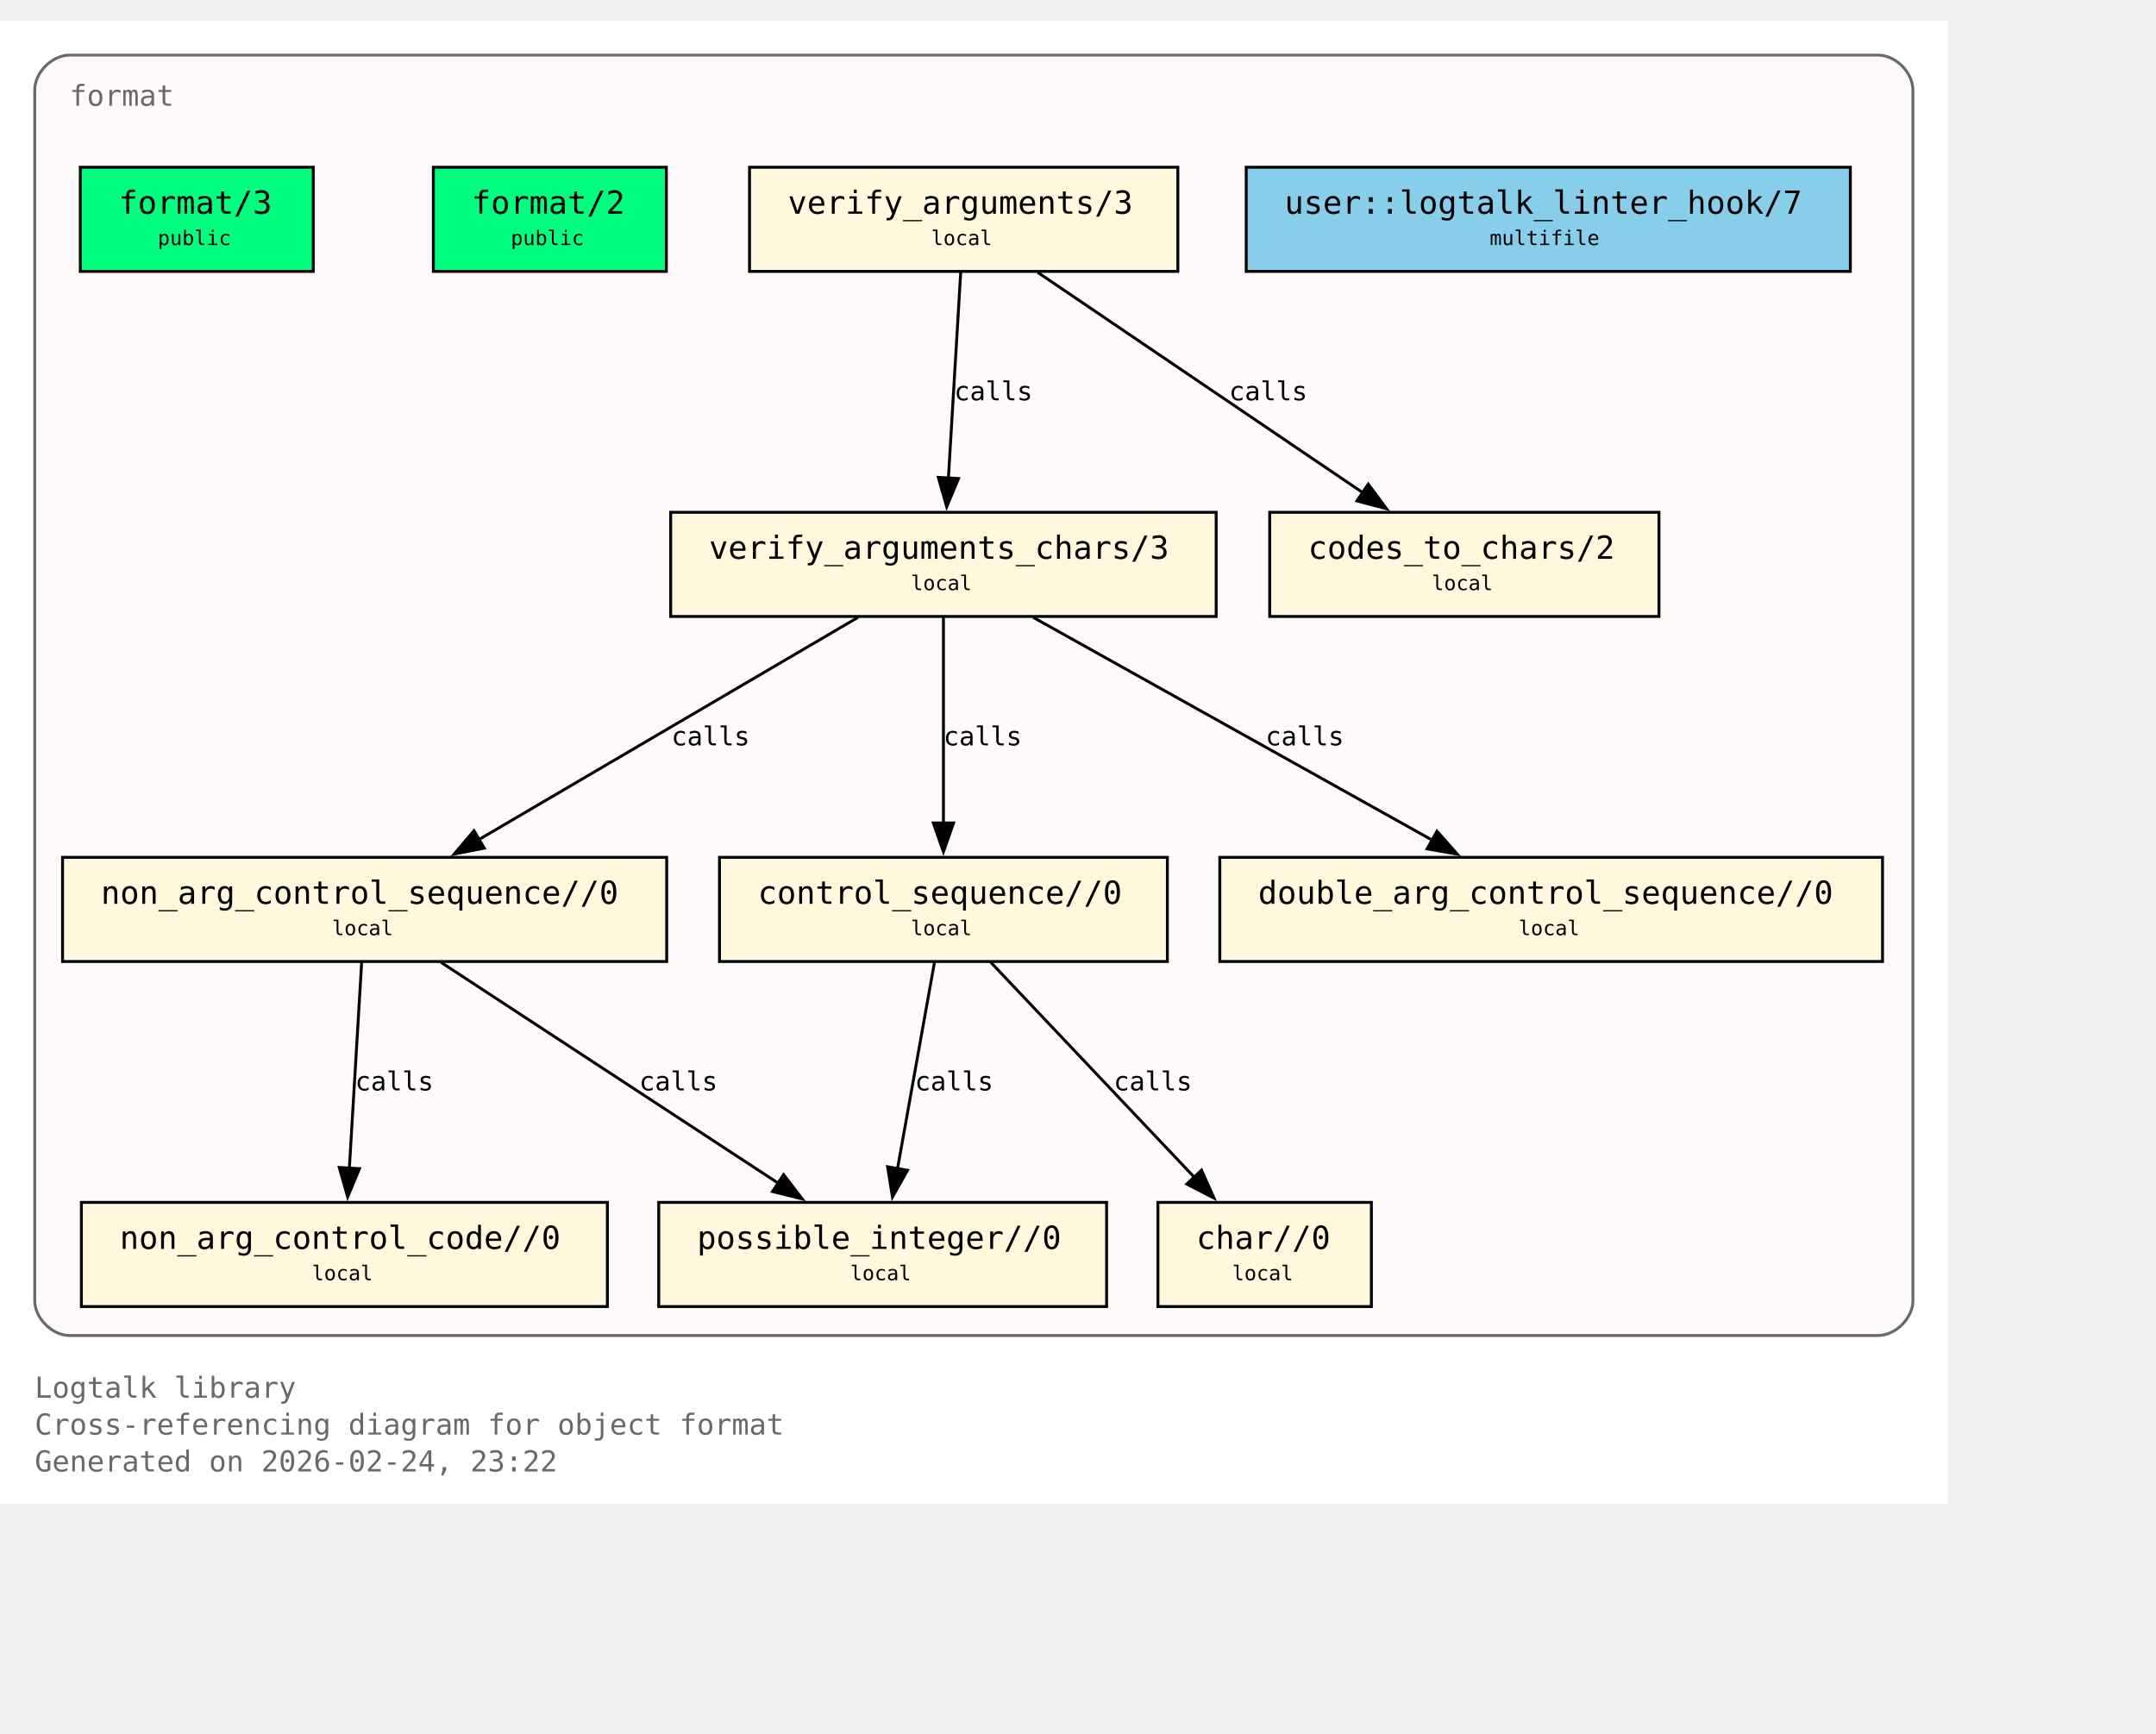
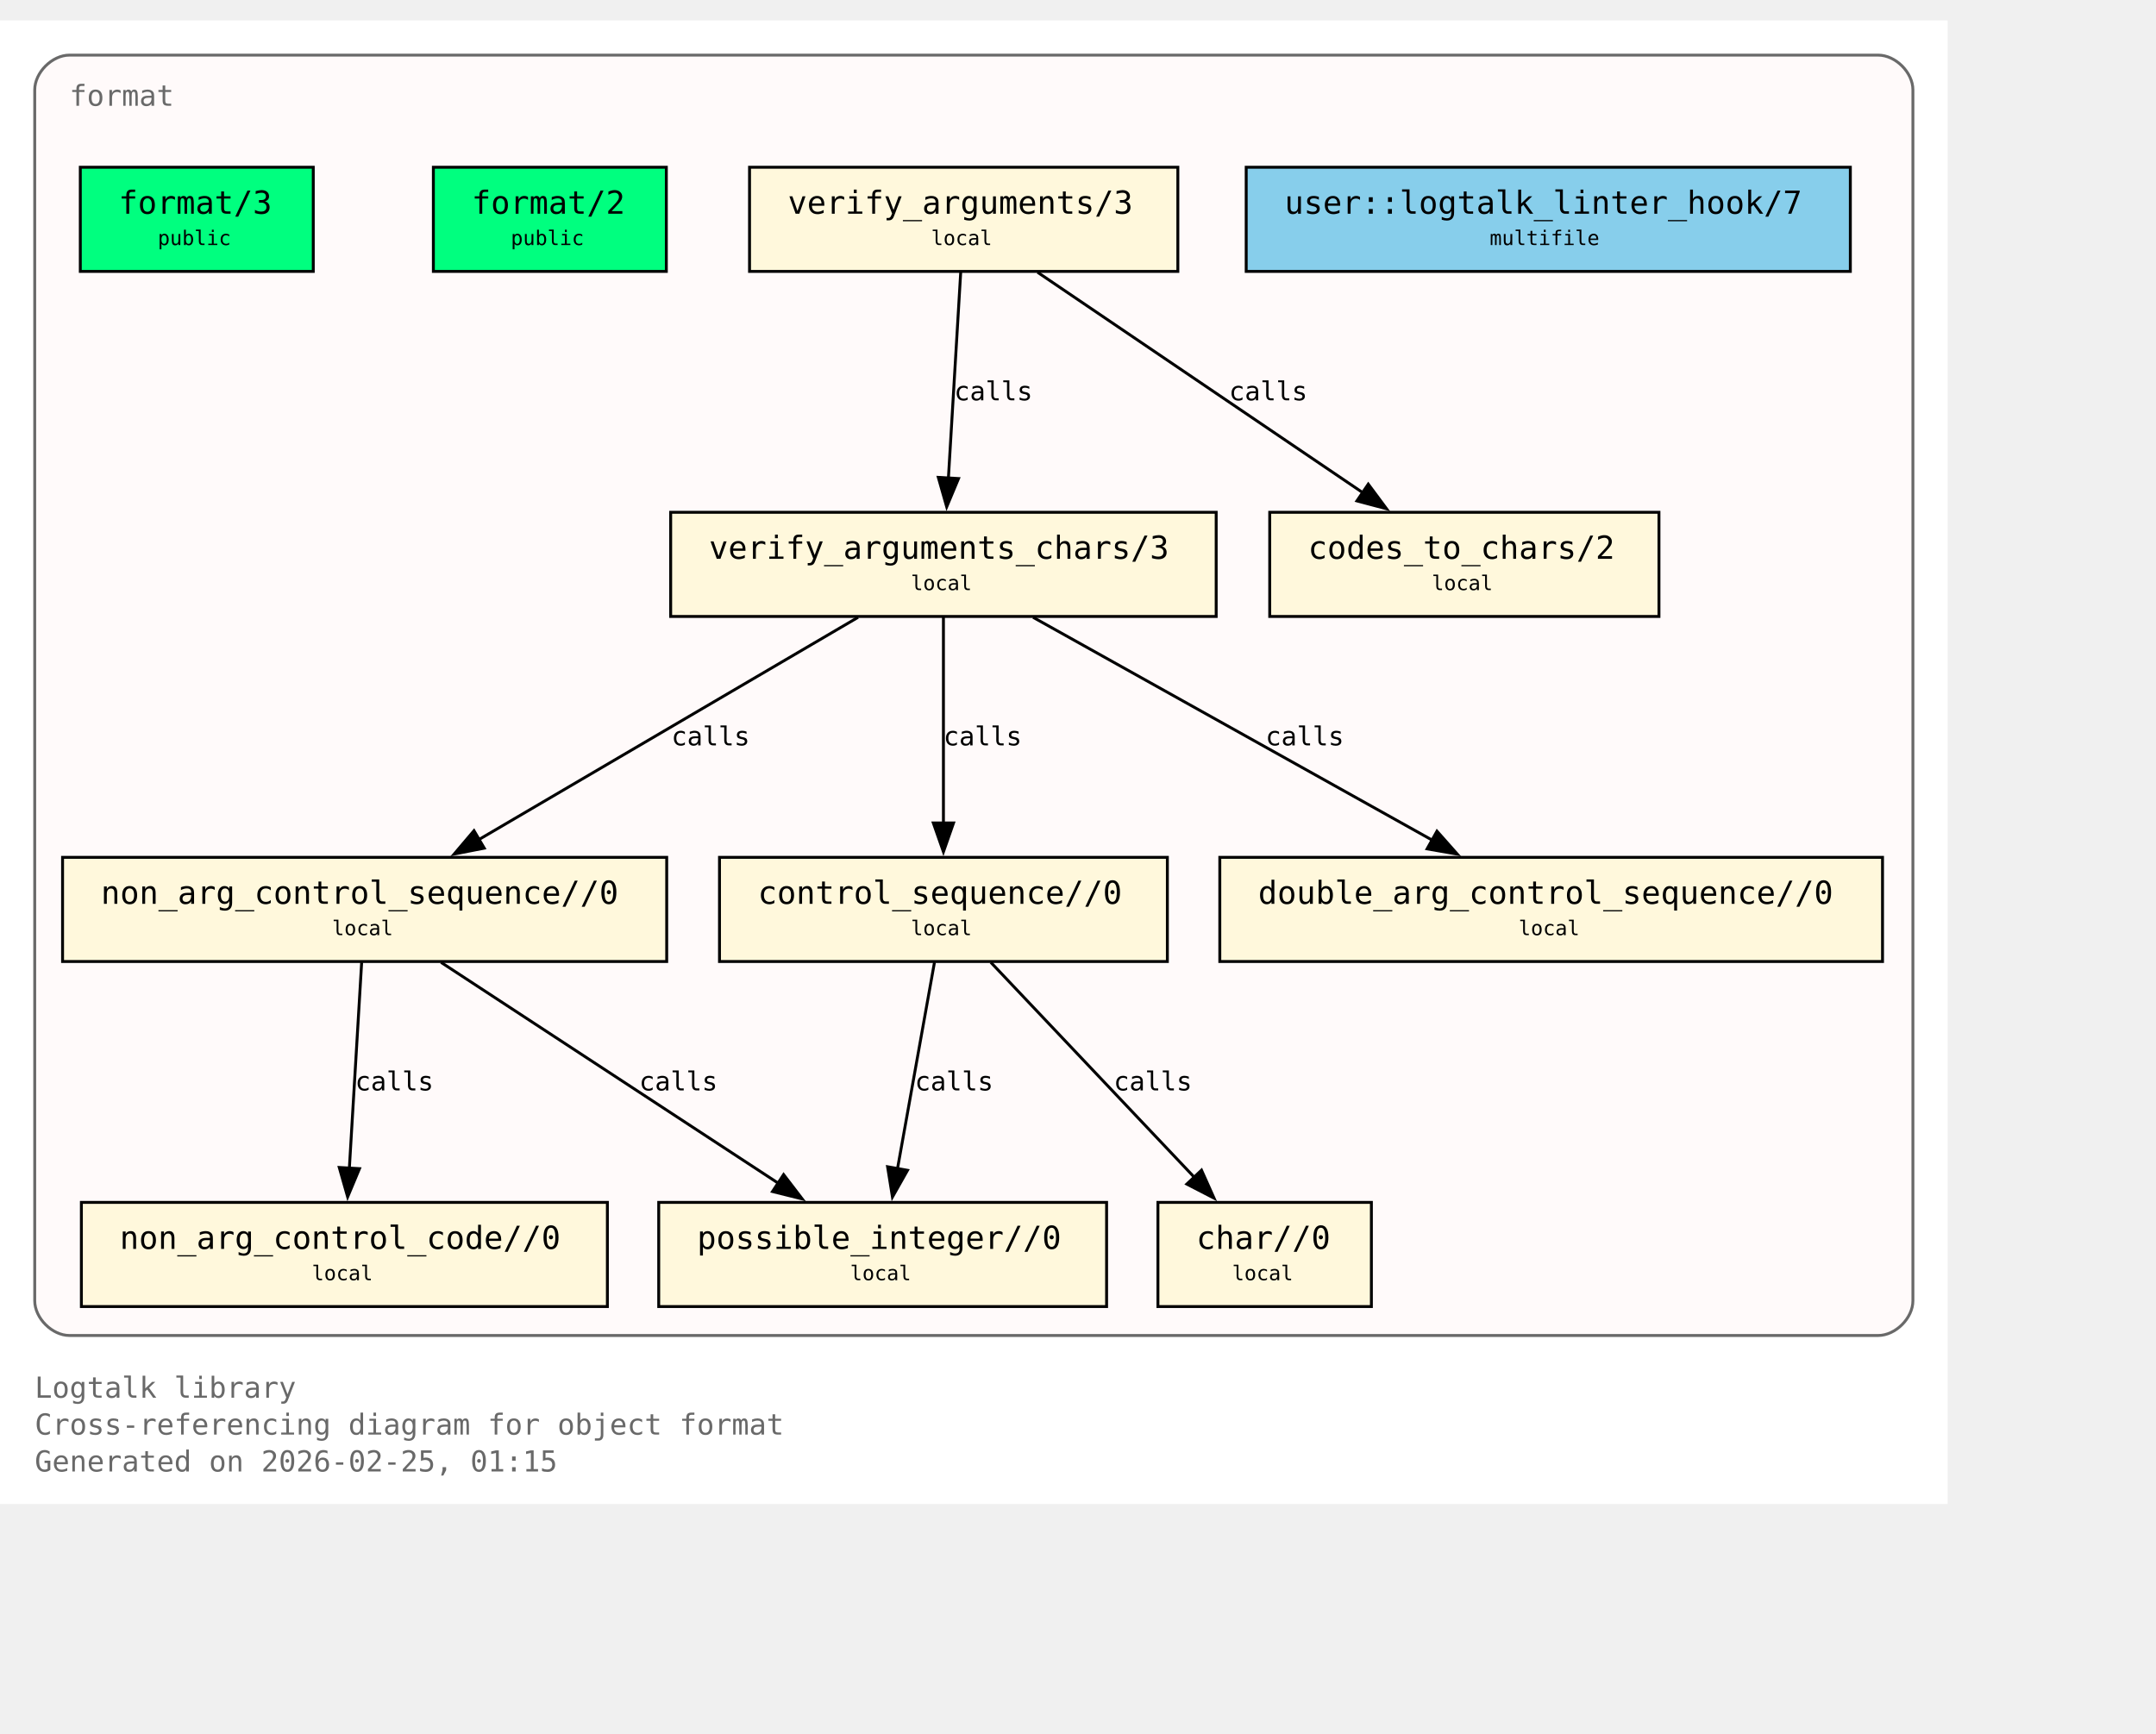
<svg xmlns="http://www.w3.org/2000/svg" xmlns:xlink="http://www.w3.org/1999/xlink" width="817pt" height="657pt" viewBox="72.00 72.00 745.00 585.00">
  <g id="graph0" class="graph" transform="scale(1 1) rotate(0) translate(76 580.75)">
    <polygon fill="white" stroke="none" points="-4,4 -4,-508.75 669,-508.75 669,4 -4,4" />
    <text xml:space="preserve" text-anchor="start" x="8" y="-32.75" font-family="Monospace" font-size="10.00" fill="dimgray">Logtalk library</text>
    <text xml:space="preserve" text-anchor="start" x="8" y="-20" font-family="Monospace" font-size="10.00" fill="dimgray">Cross-referencing diagram for object format</text>
-     <text xml:space="preserve" text-anchor="start" x="8" y="-7.25" font-family="Monospace" font-size="10.00" fill="dimgray">Generated on 2026-02-24, 23:22</text>
+     <text xml:space="preserve" text-anchor="start" x="8" y="-7.25" font-family="Monospace" font-size="10.00" fill="dimgray">Generated on 2026-02-25, 01:15</text>
    <g id="clust1" class="cluster">
      <g id="a_clust1">
        <a xlink:title="format">
          <path fill="snow" stroke="dimgray" d="M20,-54.25C20,-54.25 645,-54.25 645,-54.25 651,-54.25 657,-60.25 657,-66.25 657,-66.25 657,-484.75 657,-484.75 657,-490.75 651,-496.75 645,-496.75 645,-496.75 20,-496.75 20,-496.75 14,-496.75 8,-490.75 8,-484.75 8,-484.75 8,-66.25 8,-66.25 8,-60.25 14,-54.25 20,-54.25" />
          <g id="a_clust1_0">
-             <a xlink:href="https://github.com/LogtalkDotOrg/logtalk3/tree/5ab23feebd9d2f1fd12bfc5a697de262956bc78b/library/format/format.lgt#L22" xlink:title="https://github.com/LogtalkDotOrg/logtalk3/tree/5ab23feebd9d2f1fd12bfc5a697de262956bc78b/library/format/format.lgt#L22">
+             <a xlink:href="https://github.com/LogtalkDotOrg/logtalk3/tree/7c669e26fbe4ab24b6d00064b827dc8145ee60ce/library/format/format.lgt#L22" xlink:title="https://github.com/LogtalkDotOrg/logtalk3/tree/7c669e26fbe4ab24b6d00064b827dc8145ee60ce/library/format/format.lgt#L22">
              <text xml:space="preserve" text-anchor="start" x="20" y="-479.25" font-family="Monospace" font-size="10.00" fill="dimgray">format</text>
            </a>
          </g>
        </a>
      </g>
    </g>
    <g id="node1" class="node">
      <polygon fill="springgreen" stroke="black" points="104.25,-458 23.75,-458 23.75,-422 104.25,-422 104.25,-458" />
      <text xml:space="preserve" text-anchor="start" x="31.75" y="-442.7" font-family="Monospace" font-size="9.00"> </text>
      <g id="a_node1_1">
-         <a xlink:href="https://github.com/LogtalkDotOrg/logtalk3/tree/5ab23feebd9d2f1fd12bfc5a697de262956bc78b/library/format/format.lgt#L31" xlink:title="https://github.com/LogtalkDotOrg/logtalk3/tree/5ab23feebd9d2f1fd12bfc5a697de262956bc78b/library/format/format.lgt#L31">
+         <a xlink:href="https://github.com/LogtalkDotOrg/logtalk3/tree/7c669e26fbe4ab24b6d00064b827dc8145ee60ce/library/format/format.lgt#L31" xlink:title="https://github.com/LogtalkDotOrg/logtalk3/tree/7c669e26fbe4ab24b6d00064b827dc8145ee60ce/library/format/format.lgt#L31">
          <text xml:space="preserve" text-anchor="start" x="37" y="-441.93" font-family="Monospace" font-size="11.00">format/3</text>
        </a>
      </g>
      <text xml:space="preserve" text-anchor="start" x="91" y="-442.7" font-family="Monospace" font-size="9.00"> </text>
      <text xml:space="preserve" text-anchor="start" x="31.75" y="-430.32" font-family="Monospace" font-size="9.00"> </text>
      <text xml:space="preserve" text-anchor="start" x="50.5" y="-431.1" font-family="Monospace" font-size="7.00">public</text>
      <text xml:space="preserve" text-anchor="start" x="91" y="-430.32" font-family="Monospace" font-size="9.00"> </text>
    </g>
    <g id="node2" class="node">
      <polygon fill="springgreen" stroke="black" points="226.25,-458 145.75,-458 145.75,-422 226.25,-422 226.25,-458" />
      <text xml:space="preserve" text-anchor="start" x="153.75" y="-442.7" font-family="Monospace" font-size="9.00"> </text>
      <g id="a_node2_2">
-         <a xlink:href="https://github.com/LogtalkDotOrg/logtalk3/tree/5ab23feebd9d2f1fd12bfc5a697de262956bc78b/library/format/format.lgt#L40" xlink:title="https://github.com/LogtalkDotOrg/logtalk3/tree/5ab23feebd9d2f1fd12bfc5a697de262956bc78b/library/format/format.lgt#L40">
+         <a xlink:href="https://github.com/LogtalkDotOrg/logtalk3/tree/7c669e26fbe4ab24b6d00064b827dc8145ee60ce/library/format/format.lgt#L40" xlink:title="https://github.com/LogtalkDotOrg/logtalk3/tree/7c669e26fbe4ab24b6d00064b827dc8145ee60ce/library/format/format.lgt#L40">
          <text xml:space="preserve" text-anchor="start" x="159" y="-441.93" font-family="Monospace" font-size="11.00">format/2</text>
        </a>
      </g>
      <text xml:space="preserve" text-anchor="start" x="213" y="-442.7" font-family="Monospace" font-size="9.00"> </text>
      <text xml:space="preserve" text-anchor="start" x="153.75" y="-430.32" font-family="Monospace" font-size="9.00"> </text>
      <text xml:space="preserve" text-anchor="start" x="172.5" y="-431.1" font-family="Monospace" font-size="7.00">public</text>
      <text xml:space="preserve" text-anchor="start" x="213" y="-430.32" font-family="Monospace" font-size="9.00"> </text>
    </g>
    <g id="node3" class="node">
      <polygon fill="cornsilk" stroke="black" points="403,-458 255,-458 255,-422 403,-422 403,-458" />
      <text xml:space="preserve" text-anchor="start" x="263" y="-442.7" font-family="Monospace" font-size="9.00"> </text>
      <g id="a_node3_3">
-         <a xlink:href="https://github.com/LogtalkDotOrg/logtalk3/tree/5ab23feebd9d2f1fd12bfc5a697de262956bc78b/library/format/format.lgt#L123" xlink:title="https://github.com/LogtalkDotOrg/logtalk3/tree/5ab23feebd9d2f1fd12bfc5a697de262956bc78b/library/format/format.lgt#L123">
+         <a xlink:href="https://github.com/LogtalkDotOrg/logtalk3/tree/7c669e26fbe4ab24b6d00064b827dc8145ee60ce/library/format/format.lgt#L123" xlink:title="https://github.com/LogtalkDotOrg/logtalk3/tree/7c669e26fbe4ab24b6d00064b827dc8145ee60ce/library/format/format.lgt#L123">
          <text xml:space="preserve" text-anchor="start" x="268.25" y="-441.93" font-family="Monospace" font-size="11.00">verify_arguments/3</text>
        </a>
      </g>
      <text xml:space="preserve" text-anchor="start" x="389.75" y="-442.7" font-family="Monospace" font-size="9.00"> </text>
      <text xml:space="preserve" text-anchor="start" x="263" y="-430.32" font-family="Monospace" font-size="9.00"> </text>
      <text xml:space="preserve" text-anchor="start" x="317.75" y="-431.1" font-family="Monospace" font-size="7.00">local</text>
      <text xml:space="preserve" text-anchor="start" x="389.75" y="-430.32" font-family="Monospace" font-size="9.00"> </text>
    </g>
    <g id="node4" class="node">
      <polygon fill="cornsilk" stroke="black" points="416.25,-338.75 227.75,-338.75 227.75,-302.75 416.25,-302.75 416.25,-338.75" />
      <text xml:space="preserve" text-anchor="start" x="235.75" y="-323.45" font-family="Monospace" font-size="9.00"> </text>
      <g id="a_node4_4">
-         <a xlink:href="https://github.com/LogtalkDotOrg/logtalk3/tree/5ab23feebd9d2f1fd12bfc5a697de262956bc78b/library/format/format.lgt#L140" xlink:title="https://github.com/LogtalkDotOrg/logtalk3/tree/5ab23feebd9d2f1fd12bfc5a697de262956bc78b/library/format/format.lgt#L140">
+         <a xlink:href="https://github.com/LogtalkDotOrg/logtalk3/tree/7c669e26fbe4ab24b6d00064b827dc8145ee60ce/library/format/format.lgt#L140" xlink:title="https://github.com/LogtalkDotOrg/logtalk3/tree/7c669e26fbe4ab24b6d00064b827dc8145ee60ce/library/format/format.lgt#L140">
          <text xml:space="preserve" text-anchor="start" x="241" y="-322.68" font-family="Monospace" font-size="11.00">verify_arguments_chars/3</text>
        </a>
      </g>
      <text xml:space="preserve" text-anchor="start" x="403" y="-323.45" font-family="Monospace" font-size="9.00"> </text>
      <text xml:space="preserve" text-anchor="start" x="235.75" y="-311.07" font-family="Monospace" font-size="9.00"> </text>
      <text xml:space="preserve" text-anchor="start" x="310.75" y="-311.85" font-family="Monospace" font-size="7.00">local</text>
      <text xml:space="preserve" text-anchor="start" x="403" y="-311.07" font-family="Monospace" font-size="9.00"> </text>
    </g>
    <g id="edge1" class="edge">
      <g id="a_edge1">
-         <a xlink:href="https://github.com/LogtalkDotOrg/logtalk3/tree/5ab23feebd9d2f1fd12bfc5a697de262956bc78b/library/format/format.lgt#L127" xlink:title="calls">
+         <a xlink:href="https://github.com/LogtalkDotOrg/logtalk3/tree/7c669e26fbe4ab24b6d00064b827dc8145ee60ce/library/format/format.lgt#L127" xlink:title="calls">
          <path fill="none" stroke="black" d="M327.97,-421.7C326.85,-403 325.05,-372.87 323.72,-350.58" />
          <polygon fill="black" stroke="black" points="327.22,-350.41 323.13,-340.63 320.23,-350.82 327.22,-350.41" />
        </a>
      </g>
      <g id="a_edge1-label">
-         <a xlink:href="https://github.com/LogtalkDotOrg/logtalk3/tree/5ab23feebd9d2f1fd12bfc5a697de262956bc78b/library/format/format.lgt#L127" xlink:title="https://github.com/LogtalkDotOrg/logtalk3/tree/5ab23feebd9d2f1fd12bfc5a697de262956bc78b/library/format/format.lgt#L127">
+         <a xlink:href="https://github.com/LogtalkDotOrg/logtalk3/tree/7c669e26fbe4ab24b6d00064b827dc8145ee60ce/library/format/format.lgt#L127" xlink:title="https://github.com/LogtalkDotOrg/logtalk3/tree/7c669e26fbe4ab24b6d00064b827dc8145ee60ce/library/format/format.lgt#L127">
          <text xml:space="preserve" text-anchor="start" x="325.71" y="-377.45" font-family="Monospace" font-size="9.00">calls</text>
        </a>
      </g>
    </g>
    <g id="node11" class="node">
      <polygon fill="cornsilk" stroke="black" points="569.25,-338.75 434.75,-338.75 434.75,-302.75 569.25,-302.75 569.25,-338.75" />
      <text xml:space="preserve" text-anchor="start" x="442.75" y="-323.45" font-family="Monospace" font-size="9.00"> </text>
      <g id="a_node11_5">
-         <a xlink:href="https://github.com/LogtalkDotOrg/logtalk3/tree/5ab23feebd9d2f1fd12bfc5a697de262956bc78b/library/format/format.lgt#L193" xlink:title="https://github.com/LogtalkDotOrg/logtalk3/tree/5ab23feebd9d2f1fd12bfc5a697de262956bc78b/library/format/format.lgt#L193">
+         <a xlink:href="https://github.com/LogtalkDotOrg/logtalk3/tree/7c669e26fbe4ab24b6d00064b827dc8145ee60ce/library/format/format.lgt#L193" xlink:title="https://github.com/LogtalkDotOrg/logtalk3/tree/7c669e26fbe4ab24b6d00064b827dc8145ee60ce/library/format/format.lgt#L193">
          <text xml:space="preserve" text-anchor="start" x="448" y="-322.68" font-family="Monospace" font-size="11.00">codes_to_chars/2</text>
        </a>
      </g>
      <text xml:space="preserve" text-anchor="start" x="556" y="-323.45" font-family="Monospace" font-size="9.00"> </text>
      <text xml:space="preserve" text-anchor="start" x="442.75" y="-311.07" font-family="Monospace" font-size="9.00"> </text>
      <text xml:space="preserve" text-anchor="start" x="490.75" y="-311.85" font-family="Monospace" font-size="7.00">local</text>
      <text xml:space="preserve" text-anchor="start" x="556" y="-311.07" font-family="Monospace" font-size="9.00"> </text>
    </g>
    <g id="edge2" class="edge">
      <g id="a_edge2">
-         <a xlink:href="https://github.com/LogtalkDotOrg/logtalk3/tree/5ab23feebd9d2f1fd12bfc5a697de262956bc78b/library/format/format.lgt#L127" xlink:title="calls">
+         <a xlink:href="https://github.com/LogtalkDotOrg/logtalk3/tree/7c669e26fbe4ab24b6d00064b827dc8145ee60ce/library/format/format.lgt#L127" xlink:title="calls">
          <path fill="none" stroke="black" d="M354.53,-421.7C384.3,-401.52 433.67,-368.06 467,-345.47" />
          <polygon fill="black" stroke="black" points="468.8,-348.48 475.12,-339.97 464.87,-342.68 468.8,-348.48" />
        </a>
      </g>
      <g id="a_edge2-label">
-         <a xlink:href="https://github.com/LogtalkDotOrg/logtalk3/tree/5ab23feebd9d2f1fd12bfc5a697de262956bc78b/library/format/format.lgt#L127" xlink:title="https://github.com/LogtalkDotOrg/logtalk3/tree/5ab23feebd9d2f1fd12bfc5a697de262956bc78b/library/format/format.lgt#L127">
+         <a xlink:href="https://github.com/LogtalkDotOrg/logtalk3/tree/7c669e26fbe4ab24b6d00064b827dc8145ee60ce/library/format/format.lgt#L127" xlink:title="https://github.com/LogtalkDotOrg/logtalk3/tree/7c669e26fbe4ab24b6d00064b827dc8145ee60ce/library/format/format.lgt#L127">
          <text xml:space="preserve" text-anchor="start" x="420.69" y="-377.45" font-family="Monospace" font-size="9.00">calls</text>
        </a>
      </g>
    </g>
    <g id="node5" class="node">
      <polygon fill="cornsilk" stroke="black" points="226.38,-219.5 17.62,-219.5 17.62,-183.5 226.38,-183.5 226.38,-219.5" />
      <text xml:space="preserve" text-anchor="start" x="25.62" y="-204.2" font-family="Monospace" font-size="9.00"> </text>
      <g id="a_node5_6">
-         <a xlink:href="https://github.com/LogtalkDotOrg/logtalk3/tree/5ab23feebd9d2f1fd12bfc5a697de262956bc78b/library/format/format.lgt#L163" xlink:title="https://github.com/LogtalkDotOrg/logtalk3/tree/5ab23feebd9d2f1fd12bfc5a697de262956bc78b/library/format/format.lgt#L163">
+         <a xlink:href="https://github.com/LogtalkDotOrg/logtalk3/tree/7c669e26fbe4ab24b6d00064b827dc8145ee60ce/library/format/format.lgt#L163" xlink:title="https://github.com/LogtalkDotOrg/logtalk3/tree/7c669e26fbe4ab24b6d00064b827dc8145ee60ce/library/format/format.lgt#L163">
          <text xml:space="preserve" text-anchor="start" x="30.88" y="-203.43" font-family="Monospace" font-size="11.00">non_arg_control_sequence//0</text>
        </a>
      </g>
      <text xml:space="preserve" text-anchor="start" x="213.12" y="-204.2" font-family="Monospace" font-size="9.00"> </text>
      <text xml:space="preserve" text-anchor="start" x="25.62" y="-191.82" font-family="Monospace" font-size="9.00"> </text>
      <text xml:space="preserve" text-anchor="start" x="110.75" y="-192.6" font-family="Monospace" font-size="7.00">local</text>
      <text xml:space="preserve" text-anchor="start" x="213.12" y="-191.82" font-family="Monospace" font-size="9.00"> </text>
    </g>
    <g id="edge3" class="edge">
      <g id="a_edge3">
-         <a xlink:href="https://github.com/LogtalkDotOrg/logtalk3/tree/5ab23feebd9d2f1fd12bfc5a697de262956bc78b/library/format/format.lgt#L142" xlink:title="calls">
+         <a xlink:href="https://github.com/LogtalkDotOrg/logtalk3/tree/7c669e26fbe4ab24b6d00064b827dc8145ee60ce/library/format/format.lgt#L142" xlink:title="calls">
          <path fill="none" stroke="black" d="M292.49,-302.45C257.78,-282.1 200.01,-248.23 161.47,-225.64" />
          <polygon fill="black" stroke="black" points="163.33,-222.68 152.94,-220.64 159.79,-228.71 163.33,-222.68" />
        </a>
      </g>
      <g id="a_edge3-label">
-         <a xlink:href="https://github.com/LogtalkDotOrg/logtalk3/tree/5ab23feebd9d2f1fd12bfc5a697de262956bc78b/library/format/format.lgt#L142" xlink:title="https://github.com/LogtalkDotOrg/logtalk3/tree/5ab23feebd9d2f1fd12bfc5a697de262956bc78b/library/format/format.lgt#L142">
+         <a xlink:href="https://github.com/LogtalkDotOrg/logtalk3/tree/7c669e26fbe4ab24b6d00064b827dc8145ee60ce/library/format/format.lgt#L142" xlink:title="https://github.com/LogtalkDotOrg/logtalk3/tree/7c669e26fbe4ab24b6d00064b827dc8145ee60ce/library/format/format.lgt#L142">
          <text xml:space="preserve" text-anchor="start" x="228" y="-258.2" font-family="Monospace" font-size="9.00">calls</text>
        </a>
      </g>
    </g>
    <g id="node7" class="node">
      <polygon fill="cornsilk" stroke="black" points="399.38,-219.5 244.62,-219.5 244.62,-183.5 399.38,-183.5 399.38,-219.5" />
      <text xml:space="preserve" text-anchor="start" x="252.62" y="-204.2" font-family="Monospace" font-size="9.00"> </text>
      <g id="a_node7_7">
-         <a xlink:href="https://github.com/LogtalkDotOrg/logtalk3/tree/5ab23feebd9d2f1fd12bfc5a697de262956bc78b/library/format/format.lgt#L179" xlink:title="https://github.com/LogtalkDotOrg/logtalk3/tree/5ab23feebd9d2f1fd12bfc5a697de262956bc78b/library/format/format.lgt#L179">
+         <a xlink:href="https://github.com/LogtalkDotOrg/logtalk3/tree/7c669e26fbe4ab24b6d00064b827dc8145ee60ce/library/format/format.lgt#L179" xlink:title="https://github.com/LogtalkDotOrg/logtalk3/tree/7c669e26fbe4ab24b6d00064b827dc8145ee60ce/library/format/format.lgt#L179">
          <text xml:space="preserve" text-anchor="start" x="257.88" y="-203.43" font-family="Monospace" font-size="11.00">control_sequence//0</text>
        </a>
      </g>
      <text xml:space="preserve" text-anchor="start" x="386.12" y="-204.2" font-family="Monospace" font-size="9.00"> </text>
      <text xml:space="preserve" text-anchor="start" x="252.62" y="-191.82" font-family="Monospace" font-size="9.00"> </text>
      <text xml:space="preserve" text-anchor="start" x="310.75" y="-192.6" font-family="Monospace" font-size="7.00">local</text>
      <text xml:space="preserve" text-anchor="start" x="386.12" y="-191.82" font-family="Monospace" font-size="9.00"> </text>
    </g>
    <g id="edge5" class="edge">
      <g id="a_edge5">
-         <a xlink:href="https://github.com/LogtalkDotOrg/logtalk3/tree/5ab23feebd9d2f1fd12bfc5a697de262956bc78b/library/format/format.lgt#L149" xlink:title="calls">
+         <a xlink:href="https://github.com/LogtalkDotOrg/logtalk3/tree/7c669e26fbe4ab24b6d00064b827dc8145ee60ce/library/format/format.lgt#L149" xlink:title="calls">
          <path fill="none" stroke="black" d="M322,-302.45C322,-283.75 322,-253.62 322,-231.33" />
          <polygon fill="black" stroke="black" points="325.5,-231.39 322,-221.39 318.5,-231.39 325.5,-231.39" />
        </a>
      </g>
      <g id="a_edge5-label">
-         <a xlink:href="https://github.com/LogtalkDotOrg/logtalk3/tree/5ab23feebd9d2f1fd12bfc5a697de262956bc78b/library/format/format.lgt#L149" xlink:title="https://github.com/LogtalkDotOrg/logtalk3/tree/5ab23feebd9d2f1fd12bfc5a697de262956bc78b/library/format/format.lgt#L149">
+         <a xlink:href="https://github.com/LogtalkDotOrg/logtalk3/tree/7c669e26fbe4ab24b6d00064b827dc8145ee60ce/library/format/format.lgt#L149" xlink:title="https://github.com/LogtalkDotOrg/logtalk3/tree/7c669e26fbe4ab24b6d00064b827dc8145ee60ce/library/format/format.lgt#L149">
          <text xml:space="preserve" text-anchor="start" x="322" y="-258.2" font-family="Monospace" font-size="9.00">calls</text>
        </a>
      </g>
    </g>
    <g id="node10" class="node">
      <polygon fill="cornsilk" stroke="black" points="646.5,-219.5 417.5,-219.5 417.5,-183.5 646.5,-183.5 646.5,-219.5" />
      <text xml:space="preserve" text-anchor="start" x="425.5" y="-204.2" font-family="Monospace" font-size="9.00"> </text>
      <g id="a_node10_8">
-         <a xlink:href="https://github.com/LogtalkDotOrg/logtalk3/tree/5ab23feebd9d2f1fd12bfc5a697de262956bc78b/library/format/format.lgt#L190" xlink:title="https://github.com/LogtalkDotOrg/logtalk3/tree/5ab23feebd9d2f1fd12bfc5a697de262956bc78b/library/format/format.lgt#L190">
+         <a xlink:href="https://github.com/LogtalkDotOrg/logtalk3/tree/7c669e26fbe4ab24b6d00064b827dc8145ee60ce/library/format/format.lgt#L190" xlink:title="https://github.com/LogtalkDotOrg/logtalk3/tree/7c669e26fbe4ab24b6d00064b827dc8145ee60ce/library/format/format.lgt#L190">
          <text xml:space="preserve" text-anchor="start" x="430.75" y="-203.43" font-family="Monospace" font-size="11.00">double_arg_control_sequence//0</text>
        </a>
      </g>
      <text xml:space="preserve" text-anchor="start" x="633.25" y="-204.2" font-family="Monospace" font-size="9.00"> </text>
      <text xml:space="preserve" text-anchor="start" x="425.5" y="-191.82" font-family="Monospace" font-size="9.00"> </text>
      <text xml:space="preserve" text-anchor="start" x="520.75" y="-192.6" font-family="Monospace" font-size="7.00">local</text>
      <text xml:space="preserve" text-anchor="start" x="633.25" y="-191.82" font-family="Monospace" font-size="9.00"> </text>
    </g>
    <g id="edge4" class="edge">
      <g id="a_edge4">
-         <a xlink:href="https://github.com/LogtalkDotOrg/logtalk3/tree/5ab23feebd9d2f1fd12bfc5a697de262956bc78b/library/format/format.lgt#L146" xlink:title="calls">
+         <a xlink:href="https://github.com/LogtalkDotOrg/logtalk3/tree/7c669e26fbe4ab24b6d00064b827dc8145ee60ce/library/format/format.lgt#L146" xlink:title="calls">
          <path fill="none" stroke="black" d="M352.99,-302.45C389.59,-282.01 450.6,-247.95 491.07,-225.35" />
          <polygon fill="black" stroke="black" points="492.54,-228.54 499.57,-220.61 489.13,-222.43 492.54,-228.54" />
        </a>
      </g>
      <g id="a_edge4-label">
-         <a xlink:href="https://github.com/LogtalkDotOrg/logtalk3/tree/5ab23feebd9d2f1fd12bfc5a697de262956bc78b/library/format/format.lgt#L146" xlink:title="https://github.com/LogtalkDotOrg/logtalk3/tree/5ab23feebd9d2f1fd12bfc5a697de262956bc78b/library/format/format.lgt#L146">
+         <a xlink:href="https://github.com/LogtalkDotOrg/logtalk3/tree/7c669e26fbe4ab24b6d00064b827dc8145ee60ce/library/format/format.lgt#L146" xlink:title="https://github.com/LogtalkDotOrg/logtalk3/tree/7c669e26fbe4ab24b6d00064b827dc8145ee60ce/library/format/format.lgt#L146">
          <text xml:space="preserve" text-anchor="start" x="433.3" y="-258.2" font-family="Monospace" font-size="9.00">calls</text>
        </a>
      </g>
    </g>
    <g id="node6" class="node">
      <polygon fill="cornsilk" stroke="black" points="205.88,-100.25 24.12,-100.25 24.12,-64.25 205.88,-64.25 205.88,-100.25" />
      <text xml:space="preserve" text-anchor="start" x="32.12" y="-84.95" font-family="Monospace" font-size="9.00"> </text>
      <g id="a_node6_9">
-         <a xlink:href="https://github.com/LogtalkDotOrg/logtalk3/tree/5ab23feebd9d2f1fd12bfc5a697de262956bc78b/library/format/format.lgt#L170" xlink:title="https://github.com/LogtalkDotOrg/logtalk3/tree/5ab23feebd9d2f1fd12bfc5a697de262956bc78b/library/format/format.lgt#L170">
+         <a xlink:href="https://github.com/LogtalkDotOrg/logtalk3/tree/7c669e26fbe4ab24b6d00064b827dc8145ee60ce/library/format/format.lgt#L170" xlink:title="https://github.com/LogtalkDotOrg/logtalk3/tree/7c669e26fbe4ab24b6d00064b827dc8145ee60ce/library/format/format.lgt#L170">
          <text xml:space="preserve" text-anchor="start" x="37.38" y="-84.17" font-family="Monospace" font-size="11.00">non_arg_control_code//0</text>
        </a>
      </g>
      <text xml:space="preserve" text-anchor="start" x="192.62" y="-84.95" font-family="Monospace" font-size="9.00"> </text>
      <text xml:space="preserve" text-anchor="start" x="32.12" y="-72.58" font-family="Monospace" font-size="9.00"> </text>
      <text xml:space="preserve" text-anchor="start" x="103.75" y="-73.35" font-family="Monospace" font-size="7.00">local</text>
      <text xml:space="preserve" text-anchor="start" x="192.62" y="-72.58" font-family="Monospace" font-size="9.00"> </text>
    </g>
    <g id="edge7" class="edge">
      <g id="a_edge7">
-         <a xlink:href="https://github.com/LogtalkDotOrg/logtalk3/tree/5ab23feebd9d2f1fd12bfc5a697de262956bc78b/library/format/format.lgt#L167" xlink:title="calls">
+         <a xlink:href="https://github.com/LogtalkDotOrg/logtalk3/tree/7c669e26fbe4ab24b6d00064b827dc8145ee60ce/library/format/format.lgt#L167" xlink:title="calls">
          <path fill="none" stroke="black" d="M120.97,-183.2C119.85,-164.5 118.05,-134.37 116.72,-112.08" />
          <polygon fill="black" stroke="black" points="120.22,-111.91 116.13,-102.13 113.23,-112.32 120.22,-111.91" />
        </a>
      </g>
      <g id="a_edge7-label">
-         <a xlink:href="https://github.com/LogtalkDotOrg/logtalk3/tree/5ab23feebd9d2f1fd12bfc5a697de262956bc78b/library/format/format.lgt#L167" xlink:title="https://github.com/LogtalkDotOrg/logtalk3/tree/5ab23feebd9d2f1fd12bfc5a697de262956bc78b/library/format/format.lgt#L167">
+         <a xlink:href="https://github.com/LogtalkDotOrg/logtalk3/tree/7c669e26fbe4ab24b6d00064b827dc8145ee60ce/library/format/format.lgt#L167" xlink:title="https://github.com/LogtalkDotOrg/logtalk3/tree/7c669e26fbe4ab24b6d00064b827dc8145ee60ce/library/format/format.lgt#L167">
          <text xml:space="preserve" text-anchor="start" x="118.71" y="-138.95" font-family="Monospace" font-size="9.00">calls</text>
        </a>
      </g>
    </g>
    <g id="node8" class="node">
      <polygon fill="cornsilk" stroke="black" points="378.38,-100.25 223.62,-100.25 223.62,-64.25 378.38,-64.25 378.38,-100.25" />
      <text xml:space="preserve" text-anchor="start" x="231.62" y="-84.95" font-family="Monospace" font-size="9.00"> </text>
      <g id="a_node8_10">
-         <a xlink:href="https://github.com/LogtalkDotOrg/logtalk3/tree/5ab23feebd9d2f1fd12bfc5a697de262956bc78b/library/format/format.lgt#L182" xlink:title="https://github.com/LogtalkDotOrg/logtalk3/tree/5ab23feebd9d2f1fd12bfc5a697de262956bc78b/library/format/format.lgt#L182">
+         <a xlink:href="https://github.com/LogtalkDotOrg/logtalk3/tree/7c669e26fbe4ab24b6d00064b827dc8145ee60ce/library/format/format.lgt#L182" xlink:title="https://github.com/LogtalkDotOrg/logtalk3/tree/7c669e26fbe4ab24b6d00064b827dc8145ee60ce/library/format/format.lgt#L182">
          <text xml:space="preserve" text-anchor="start" x="236.88" y="-84.17" font-family="Monospace" font-size="11.00">possible_integer//0</text>
        </a>
      </g>
      <text xml:space="preserve" text-anchor="start" x="365.12" y="-84.95" font-family="Monospace" font-size="9.00"> </text>
      <text xml:space="preserve" text-anchor="start" x="231.62" y="-72.58" font-family="Monospace" font-size="9.00"> </text>
      <text xml:space="preserve" text-anchor="start" x="289.75" y="-73.35" font-family="Monospace" font-size="7.00">local</text>
      <text xml:space="preserve" text-anchor="start" x="365.12" y="-72.58" font-family="Monospace" font-size="9.00"> </text>
    </g>
    <g id="edge6" class="edge">
      <g id="a_edge6">
-         <a xlink:href="https://github.com/LogtalkDotOrg/logtalk3/tree/5ab23feebd9d2f1fd12bfc5a697de262956bc78b/library/format/format.lgt#L167" xlink:title="calls">
+         <a xlink:href="https://github.com/LogtalkDotOrg/logtalk3/tree/7c669e26fbe4ab24b6d00064b827dc8145ee60ce/library/format/format.lgt#L167" xlink:title="calls">
          <path fill="none" stroke="black" d="M148.41,-183.2C179.35,-162.94 230.74,-129.27 265.23,-106.68" />
          <polygon fill="black" stroke="black" points="266.77,-109.86 273.21,-101.45 262.93,-104 266.77,-109.86" />
        </a>
      </g>
      <g id="a_edge6-label">
-         <a xlink:href="https://github.com/LogtalkDotOrg/logtalk3/tree/5ab23feebd9d2f1fd12bfc5a697de262956bc78b/library/format/format.lgt#L167" xlink:title="https://github.com/LogtalkDotOrg/logtalk3/tree/5ab23feebd9d2f1fd12bfc5a697de262956bc78b/library/format/format.lgt#L167">
+         <a xlink:href="https://github.com/LogtalkDotOrg/logtalk3/tree/7c669e26fbe4ab24b6d00064b827dc8145ee60ce/library/format/format.lgt#L167" xlink:title="https://github.com/LogtalkDotOrg/logtalk3/tree/7c669e26fbe4ab24b6d00064b827dc8145ee60ce/library/format/format.lgt#L167">
          <text xml:space="preserve" text-anchor="start" x="216.87" y="-138.95" font-family="Monospace" font-size="9.00">calls</text>
        </a>
      </g>
    </g>
    <g id="edge8" class="edge">
      <g id="a_edge8">
-         <a xlink:href="https://github.com/LogtalkDotOrg/logtalk3/tree/5ab23feebd9d2f1fd12bfc5a697de262956bc78b/library/format/format.lgt#L179" xlink:title="calls">
+         <a xlink:href="https://github.com/LogtalkDotOrg/logtalk3/tree/7c669e26fbe4ab24b6d00064b827dc8145ee60ce/library/format/format.lgt#L179" xlink:title="calls">
          <path fill="none" stroke="black" d="M318.9,-183.2C315.54,-164.41 310.11,-134.09 306.11,-111.77" />
          <polygon fill="black" stroke="black" points="309.59,-111.34 304.38,-102.11 302.7,-112.57 309.59,-111.34" />
        </a>
      </g>
      <g id="a_edge8-label">
-         <a xlink:href="https://github.com/LogtalkDotOrg/logtalk3/tree/5ab23feebd9d2f1fd12bfc5a697de262956bc78b/library/format/format.lgt#L179" xlink:title="https://github.com/LogtalkDotOrg/logtalk3/tree/5ab23feebd9d2f1fd12bfc5a697de262956bc78b/library/format/format.lgt#L179">
+         <a xlink:href="https://github.com/LogtalkDotOrg/logtalk3/tree/7c669e26fbe4ab24b6d00064b827dc8145ee60ce/library/format/format.lgt#L179" xlink:title="https://github.com/LogtalkDotOrg/logtalk3/tree/7c669e26fbe4ab24b6d00064b827dc8145ee60ce/library/format/format.lgt#L179">
          <text xml:space="preserve" text-anchor="start" x="312.13" y="-138.95" font-family="Monospace" font-size="9.00">calls</text>
        </a>
      </g>
    </g>
    <g id="node9" class="node">
      <polygon fill="cornsilk" stroke="black" points="469.88,-100.25 396.12,-100.25 396.12,-64.25 469.88,-64.25 469.88,-100.25" />
      <text xml:space="preserve" text-anchor="start" x="404.12" y="-84.95" font-family="Monospace" font-size="9.00"> </text>
      <g id="a_node9_11">
-         <a xlink:href="https://github.com/LogtalkDotOrg/logtalk3/tree/5ab23feebd9d2f1fd12bfc5a697de262956bc78b/library/format/format.lgt#L187" xlink:title="https://github.com/LogtalkDotOrg/logtalk3/tree/5ab23feebd9d2f1fd12bfc5a697de262956bc78b/library/format/format.lgt#L187">
+         <a xlink:href="https://github.com/LogtalkDotOrg/logtalk3/tree/7c669e26fbe4ab24b6d00064b827dc8145ee60ce/library/format/format.lgt#L187" xlink:title="https://github.com/LogtalkDotOrg/logtalk3/tree/7c669e26fbe4ab24b6d00064b827dc8145ee60ce/library/format/format.lgt#L187">
          <text xml:space="preserve" text-anchor="start" x="409.38" y="-84.17" font-family="Monospace" font-size="11.00">char//0</text>
        </a>
      </g>
      <text xml:space="preserve" text-anchor="start" x="456.62" y="-84.95" font-family="Monospace" font-size="9.00"> </text>
      <text xml:space="preserve" text-anchor="start" x="404.12" y="-72.58" font-family="Monospace" font-size="9.00"> </text>
      <text xml:space="preserve" text-anchor="start" x="421.75" y="-73.35" font-family="Monospace" font-size="7.00">local</text>
      <text xml:space="preserve" text-anchor="start" x="456.62" y="-72.58" font-family="Monospace" font-size="9.00"> </text>
    </g>
    <g id="edge9" class="edge">
      <g id="a_edge9">
-         <a xlink:href="https://github.com/LogtalkDotOrg/logtalk3/tree/5ab23feebd9d2f1fd12bfc5a697de262956bc78b/library/format/format.lgt#L179" xlink:title="calls">
+         <a xlink:href="https://github.com/LogtalkDotOrg/logtalk3/tree/7c669e26fbe4ab24b6d00064b827dc8145ee60ce/library/format/format.lgt#L179" xlink:title="calls">
          <path fill="none" stroke="black" d="M338.38,-183.2C356.99,-163.54 387.54,-131.27 408.87,-108.74" />
          <polygon fill="black" stroke="black" points="411.18,-111.39 415.51,-101.72 406.1,-106.58 411.18,-111.39" />
        </a>
      </g>
      <g id="a_edge9-label">
-         <a xlink:href="https://github.com/LogtalkDotOrg/logtalk3/tree/5ab23feebd9d2f1fd12bfc5a697de262956bc78b/library/format/format.lgt#L179" xlink:title="https://github.com/LogtalkDotOrg/logtalk3/tree/5ab23feebd9d2f1fd12bfc5a697de262956bc78b/library/format/format.lgt#L179">
+         <a xlink:href="https://github.com/LogtalkDotOrg/logtalk3/tree/7c669e26fbe4ab24b6d00064b827dc8145ee60ce/library/format/format.lgt#L179" xlink:title="https://github.com/LogtalkDotOrg/logtalk3/tree/7c669e26fbe4ab24b6d00064b827dc8145ee60ce/library/format/format.lgt#L179">
          <text xml:space="preserve" text-anchor="start" x="380.83" y="-138.95" font-family="Monospace" font-size="9.00">calls</text>
        </a>
      </g>
    </g>
    <g id="node12" class="node">
      <polygon fill="skyblue" stroke="black" points="635.38,-458 426.62,-458 426.62,-422 635.38,-422 635.38,-458" />
      <text xml:space="preserve" text-anchor="start" x="434.62" y="-442.7" font-family="Monospace" font-size="9.00"> </text>
      <g id="a_node12_12">
-         <a xlink:href="https://github.com/LogtalkDotOrg/logtalk3/tree/5ab23feebd9d2f1fd12bfc5a697de262956bc78b/library/format/format.lgt#L110" xlink:title="https://github.com/LogtalkDotOrg/logtalk3/tree/5ab23feebd9d2f1fd12bfc5a697de262956bc78b/library/format/format.lgt#L110">
+         <a xlink:href="https://github.com/LogtalkDotOrg/logtalk3/tree/7c669e26fbe4ab24b6d00064b827dc8145ee60ce/library/format/format.lgt#L110" xlink:title="https://github.com/LogtalkDotOrg/logtalk3/tree/7c669e26fbe4ab24b6d00064b827dc8145ee60ce/library/format/format.lgt#L110">
          <text xml:space="preserve" text-anchor="start" x="439.88" y="-441.93" font-family="Monospace" font-size="11.00">user::logtalk_linter_hook/7</text>
        </a>
      </g>
      <text xml:space="preserve" text-anchor="start" x="622.12" y="-442.7" font-family="Monospace" font-size="9.00"> </text>
      <text xml:space="preserve" text-anchor="start" x="434.62" y="-430.32" font-family="Monospace" font-size="9.00"> </text>
      <text xml:space="preserve" text-anchor="start" x="510.75" y="-431.1" font-family="Monospace" font-size="7.00">multifile</text>
      <text xml:space="preserve" text-anchor="start" x="622.12" y="-430.32" font-family="Monospace" font-size="9.00"> </text>
    </g>
  </g>
</svg>
